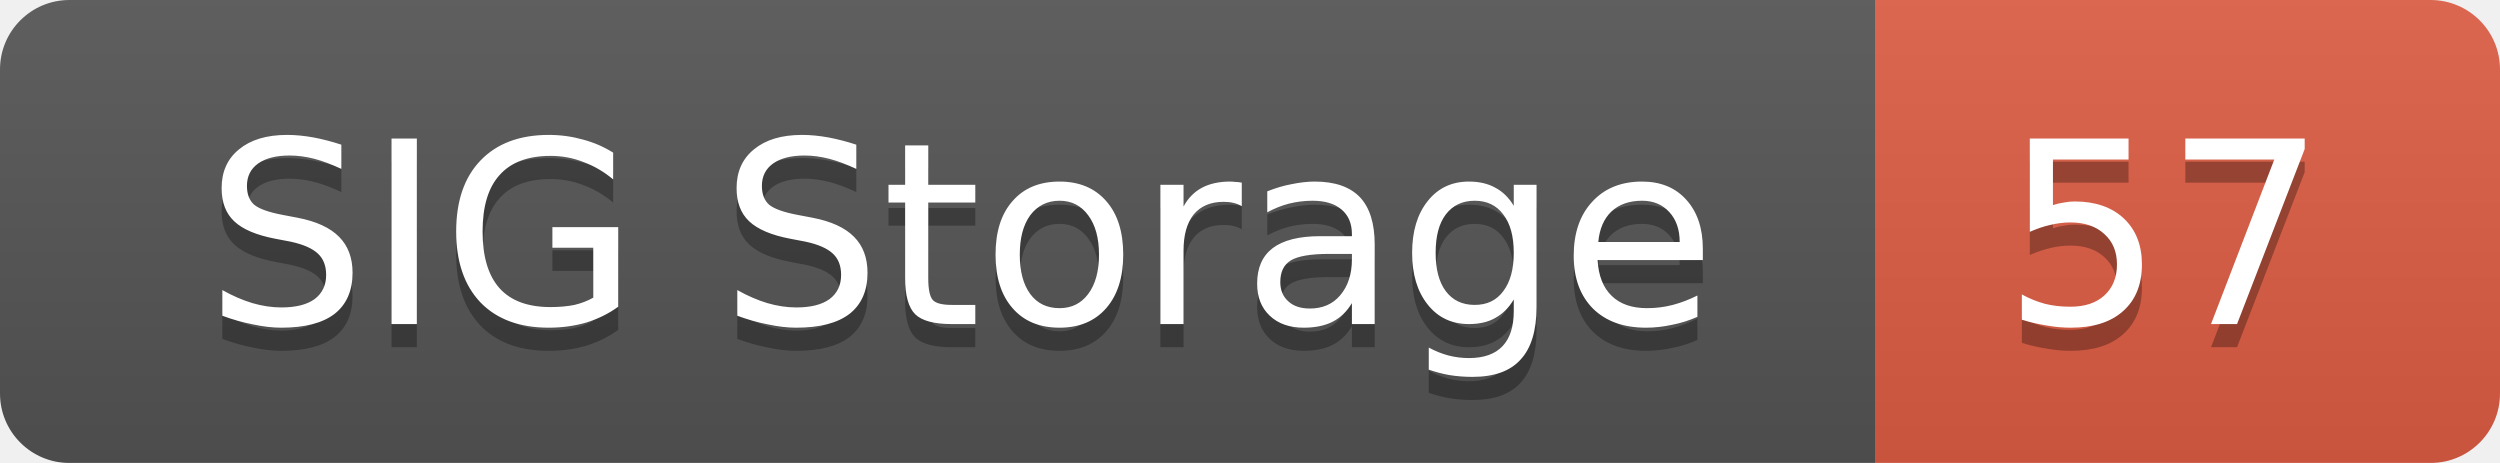
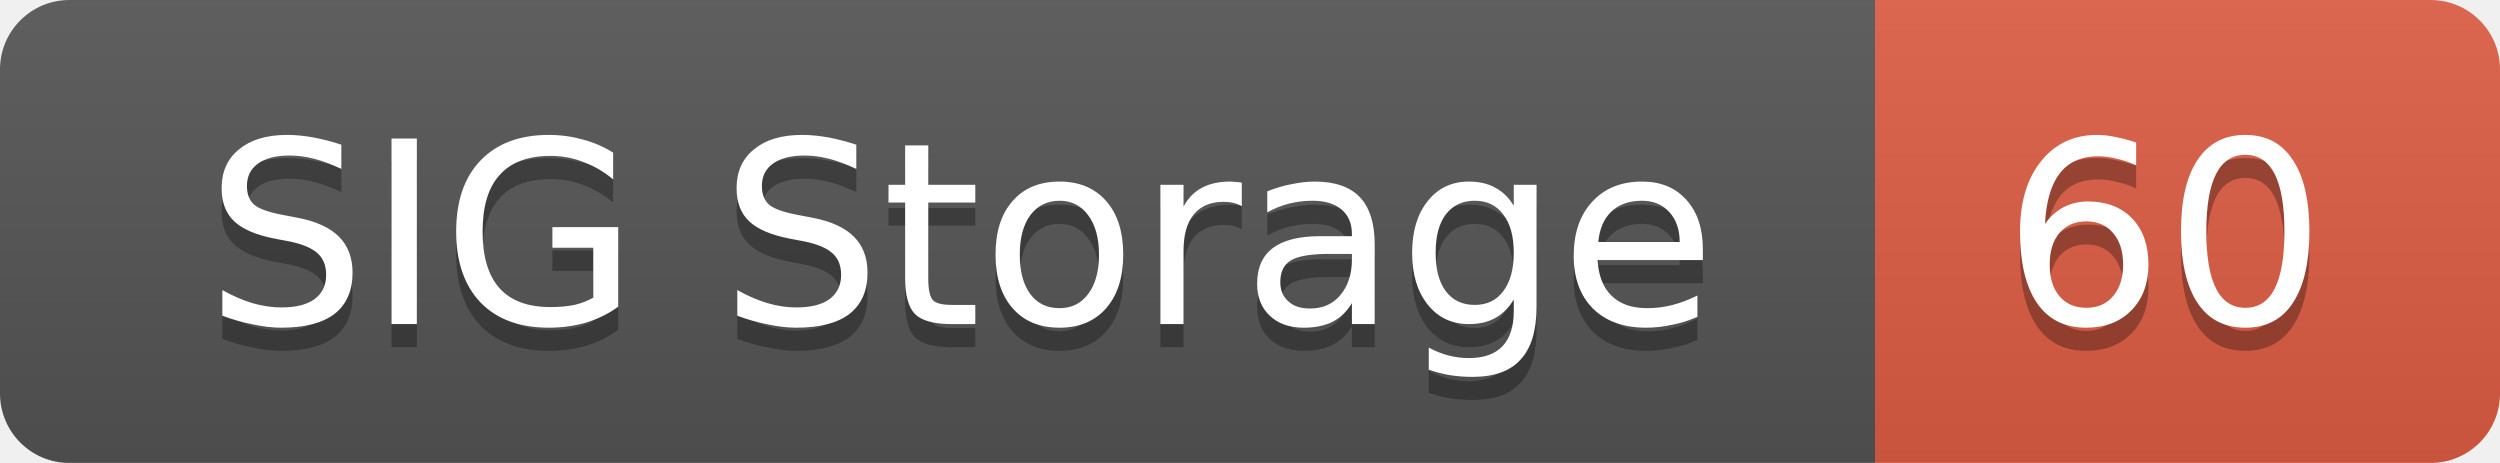
<svg xmlns="http://www.w3.org/2000/svg" width="108" height="20">
  <linearGradient id="smooth" x2="0" y2="100%">
    <stop offset="0" stop-color="#bbb" stop-opacity=".1" />
    <stop offset="1" stop-opacity=".1" />
  </linearGradient>
  <mask id="round">
    <rect width="108" height="20" rx="3" fill="#fff" />
  </mask>
  <g mask="url(#round)">
    <rect width="81" height="20" fill="#555" />
    <rect x="81" width="27" height="20" fill="#e05d44" />
    <rect width="108" height="20" fill="url(#smooth)" />
  </g>
  <g fill="#fff" text-anchor="middle" font-family="DejaVu Sans,Verdana,Geneva,sans-serif" font-size="11">
    <text x="41.5" y="15" fill="#010101" fill-opacity=".3">SIG Storage</text>
    <text x="41.5" y="14">SIG Storage</text>
-     <text x="93.5" y="15" fill="#010101" fill-opacity=".3">57</text>
-     <text x="93.5" y="14">57</text>
+     <text x="93.5" y="15" fill="#010101" fill-opacity=".3">60</text>
+     <text x="93.5" y="14">60</text>
  </g>
</svg>
